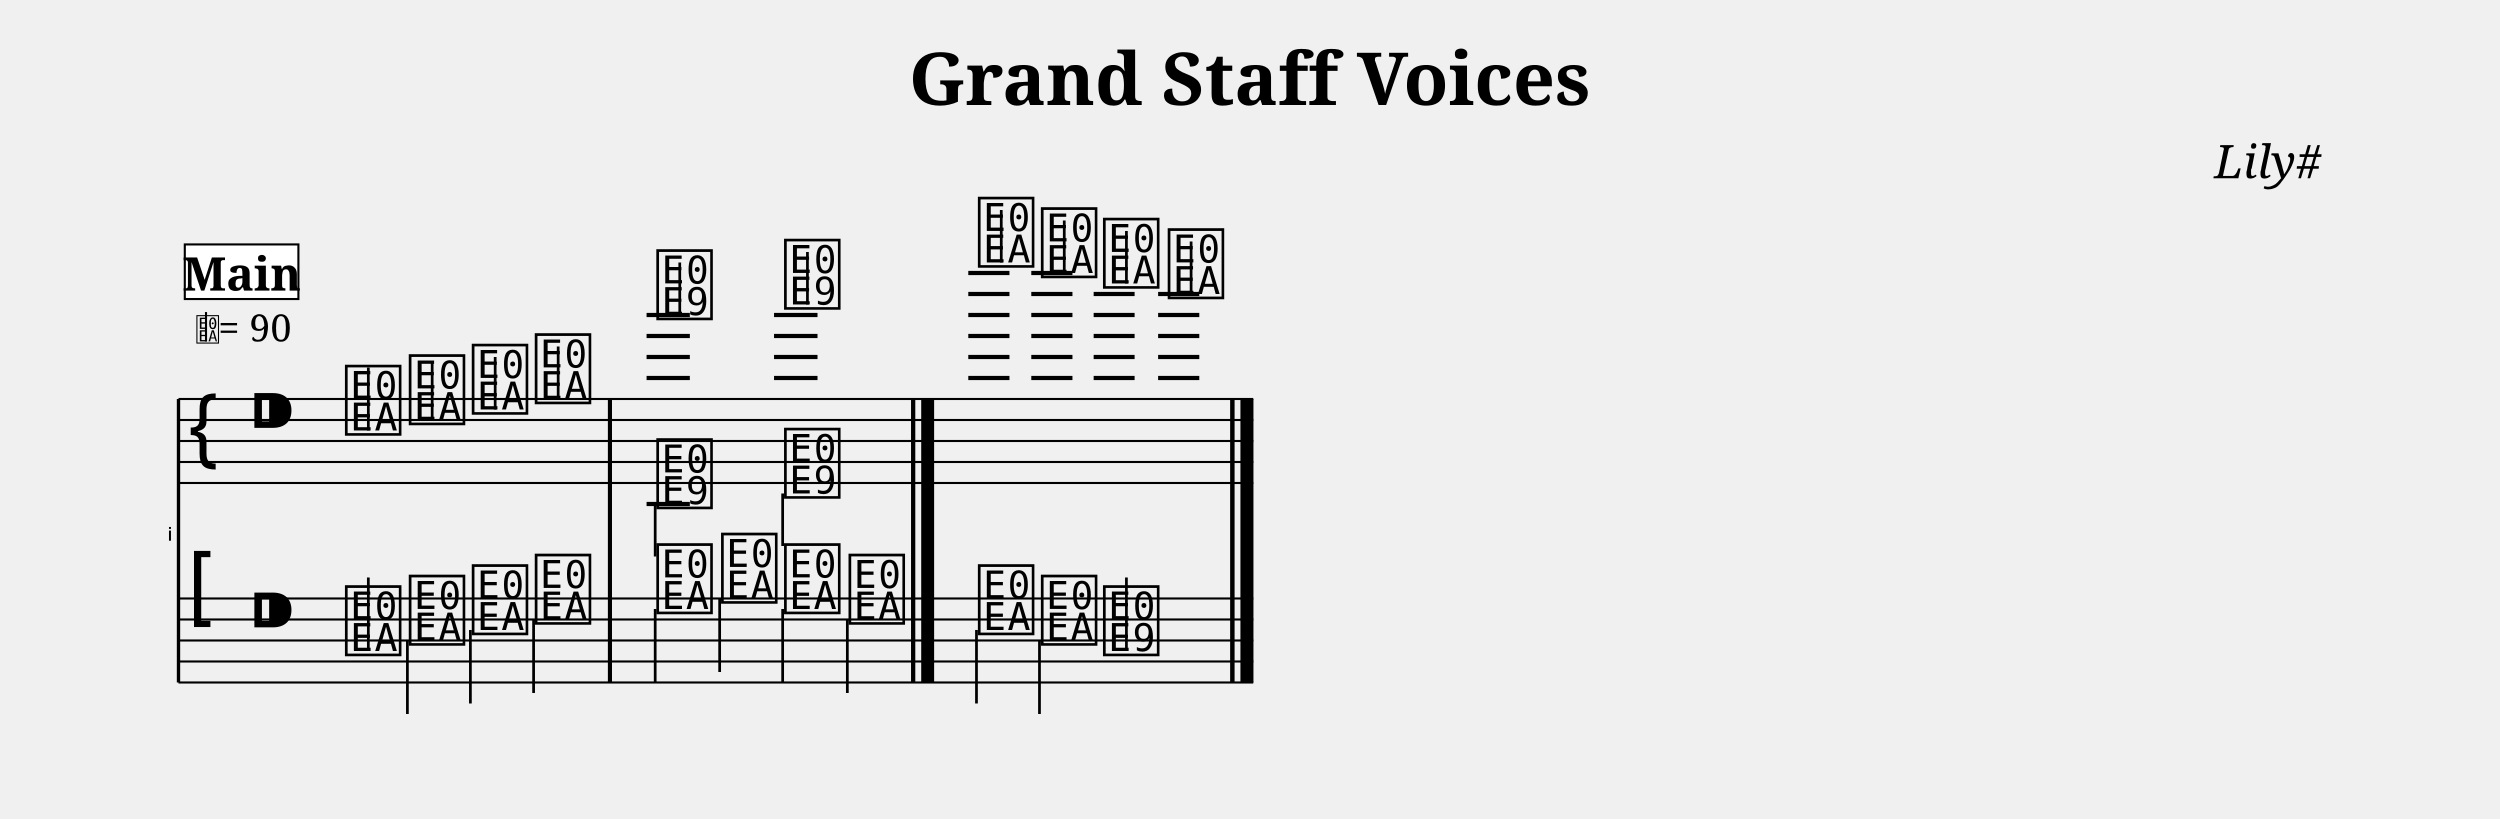
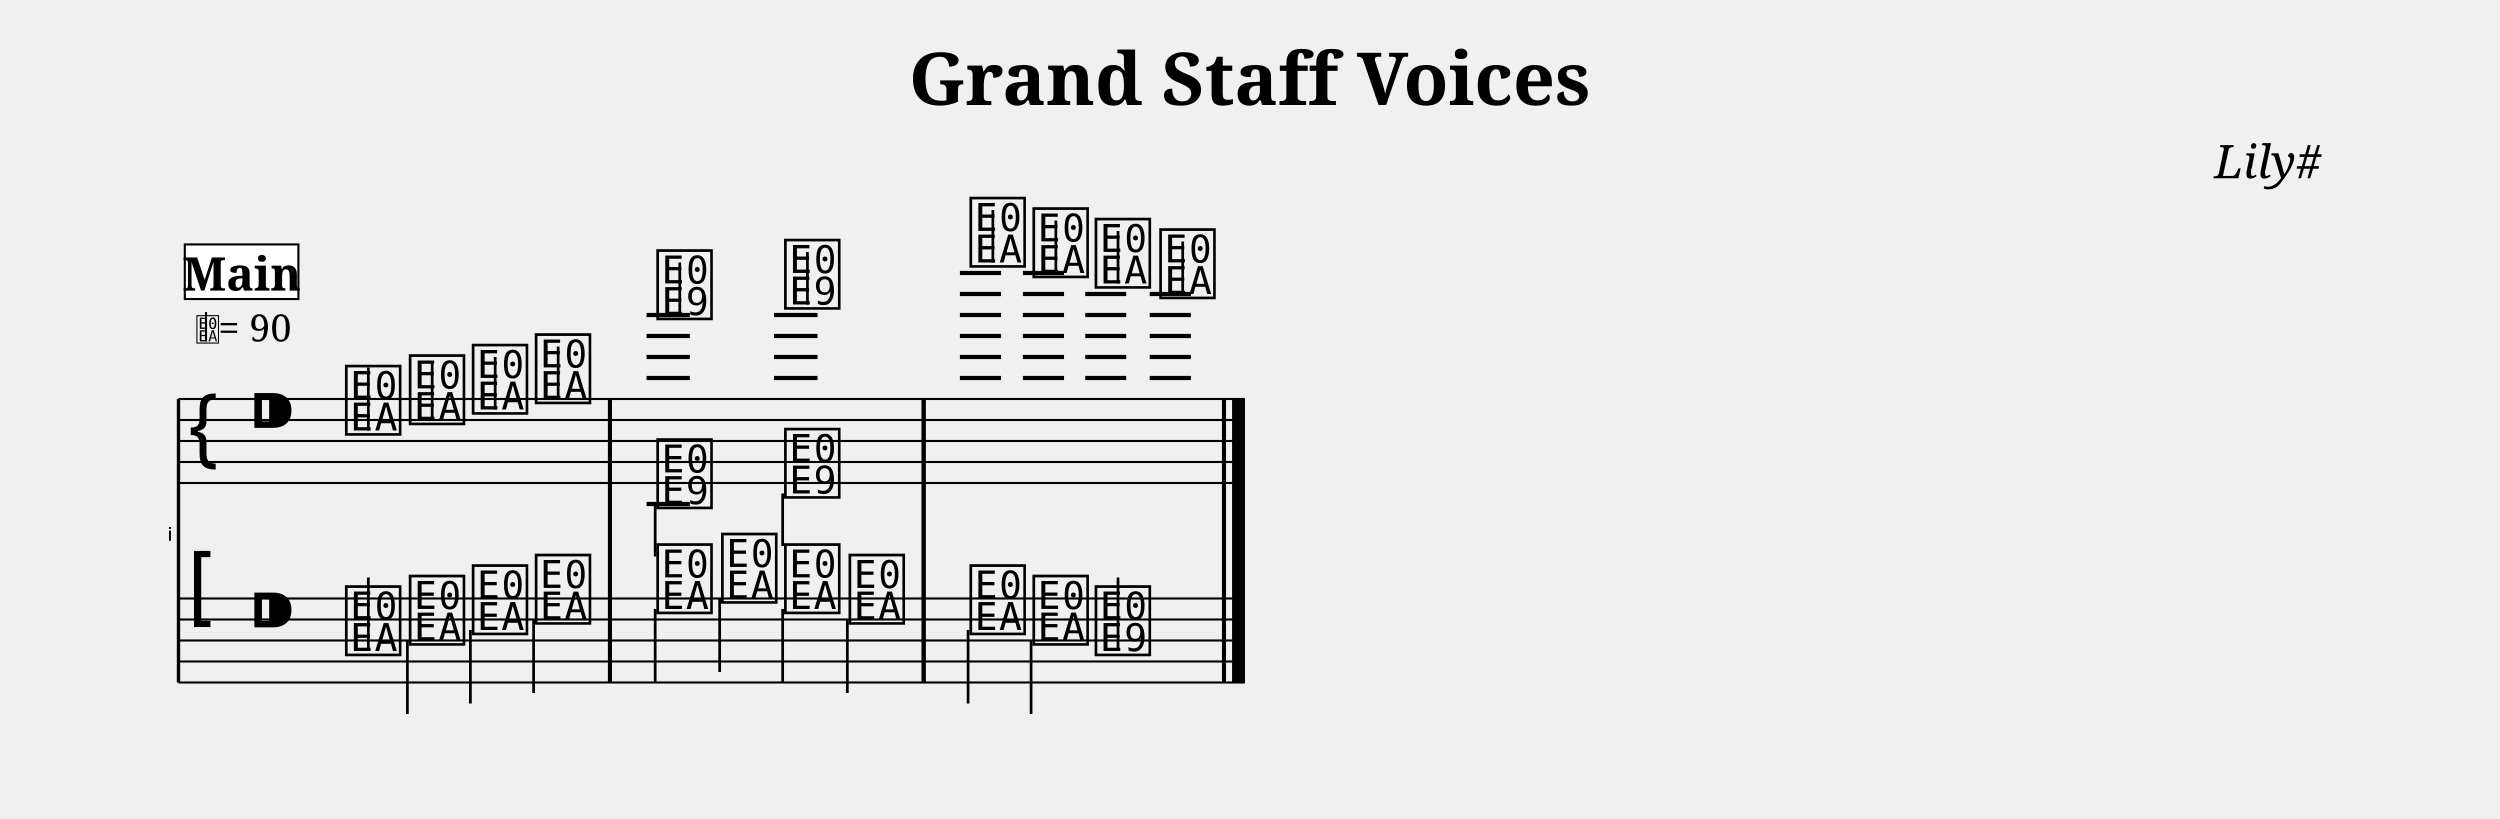
<svg xmlns="http://www.w3.org/2000/svg" width="1190.5" height="390.0" viewBox="0 0 119.05 39.00">
  <style>
  @font-face { font-family: 'Emmentaler'; src: local('Emmentaler'); }
  .music { font-family: 'Emmentaler', serif; }
</style>
  <text x="59.52" y="5.00" font-size="3.49" font-family="serif" font-weight="bold" text-anchor="middle" data-pos="319">Grand Staff Voices</text>
  <text x="110.55" y="8.49" font-size="2.20" font-family="serif" font-style="italic" text-anchor="end" data-pos="349">Lily#</text>
  <g transform="translate(8.50,0.00) scale(1,1)">
    <text x="-0.30" y="25.75" font-size="0.89" font-family="Emmentaler-Brace" text-anchor="end" fill="#000000"></text>
    <line x1="0.00" y1="19.00" x2="0.00" y2="32.50" stroke="#000000" stroke-width="0.160" />
    <rect x="20.45" y="23.00" width="0.19" height="5.50" fill="#000000" />
-     <rect x="34.89" y="23.00" width="0.19" height="5.50" fill="#000000" />
-     <rect x="35.38" y="23.00" width="0.60" height="5.50" fill="#000000" />
-     <rect x="50.09" y="23.00" width="0.19" height="5.50" fill="#000000" />
-     <rect x="50.58" y="23.00" width="0.60" height="5.50" fill="#000000" />
-     <line x1="0.00" y1="19.00" x2="51.18" y2="19.00" stroke="#000000" stroke-width="0.100" />
-     <line x1="0.00" y1="20.00" x2="51.18" y2="20.00" stroke="#000000" stroke-width="0.100" />
-     <line x1="0.00" y1="21.00" x2="51.18" y2="21.00" stroke="#000000" stroke-width="0.100" />
-     <line x1="0.00" y1="22.00" x2="51.18" y2="22.00" stroke="#000000" stroke-width="0.100" />
-     <line x1="0.00" y1="23.00" x2="51.18" y2="23.00" stroke="#000000" stroke-width="0.100" />
+     <rect x="35.39" y="23.00" width="0.19" height="5.50" fill="#000000" />
+     <rect x="49.69" y="23.00" width="0.19" height="5.50" fill="#000000" />
+     <rect x="50.18" y="23.00" width="0.60" height="5.50" fill="#000000" />
+     <line x1="0.00" y1="19.00" x2="50.78" y2="19.00" stroke="#000000" stroke-width="0.100" />
+     <line x1="0.00" y1="20.00" x2="50.78" y2="20.00" stroke="#000000" stroke-width="0.100" />
+     <line x1="0.00" y1="21.00" x2="50.78" y2="21.00" stroke="#000000" stroke-width="0.100" />
+     <line x1="0.00" y1="22.00" x2="50.78" y2="22.00" stroke="#000000" stroke-width="0.100" />
+     <line x1="0.00" y1="23.00" x2="50.78" y2="23.00" stroke="#000000" stroke-width="0.100" />
    <text class="music" x="0.30" y="22.00" font-size="4.00"></text>
    <text class="music" x="3.30" y="21.00" font-size="4.00" data-pos="366"></text>
    <line x1="22.29" y1="18.00" x2="24.35" y2="18.00" stroke="#000000" stroke-width="0.200" />
    <line x1="22.29" y1="17.00" x2="24.35" y2="17.00" stroke="#000000" stroke-width="0.200" />
    <line x1="22.29" y1="16.00" x2="24.35" y2="16.00" stroke="#000000" stroke-width="0.200" />
    <line x1="22.29" y1="15.00" x2="24.35" y2="15.00" stroke="#000000" stroke-width="0.200" />
    <line x1="28.36" y1="18.00" x2="30.43" y2="18.00" stroke="#000000" stroke-width="0.200" />
    <line x1="28.36" y1="17.00" x2="30.43" y2="17.00" stroke="#000000" stroke-width="0.200" />
    <line x1="28.36" y1="16.00" x2="30.43" y2="16.00" stroke="#000000" stroke-width="0.200" />
    <line x1="28.36" y1="15.00" x2="30.43" y2="15.00" stroke="#000000" stroke-width="0.200" />
-     <line x1="37.61" y1="18.00" x2="39.57" y2="18.00" stroke="#000000" stroke-width="0.200" />
-     <line x1="37.61" y1="17.00" x2="39.57" y2="17.00" stroke="#000000" stroke-width="0.200" />
-     <line x1="37.61" y1="16.00" x2="39.57" y2="16.00" stroke="#000000" stroke-width="0.200" />
-     <line x1="37.61" y1="15.00" x2="39.57" y2="15.00" stroke="#000000" stroke-width="0.200" />
-     <line x1="37.61" y1="14.00" x2="39.57" y2="14.00" stroke="#000000" stroke-width="0.200" />
-     <line x1="37.61" y1="13.00" x2="39.57" y2="13.00" stroke="#000000" stroke-width="0.200" />
-     <line x1="40.61" y1="18.00" x2="42.57" y2="18.00" stroke="#000000" stroke-width="0.200" />
-     <line x1="40.61" y1="17.00" x2="42.57" y2="17.00" stroke="#000000" stroke-width="0.200" />
-     <line x1="40.61" y1="16.00" x2="42.57" y2="16.00" stroke="#000000" stroke-width="0.200" />
-     <line x1="40.61" y1="15.00" x2="42.57" y2="15.00" stroke="#000000" stroke-width="0.200" />
-     <line x1="40.61" y1="14.00" x2="42.57" y2="14.00" stroke="#000000" stroke-width="0.200" />
-     <line x1="40.61" y1="13.00" x2="42.57" y2="13.00" stroke="#000000" stroke-width="0.200" />
-     <line x1="43.58" y1="18.00" x2="45.53" y2="18.00" stroke="#000000" stroke-width="0.200" />
-     <line x1="43.58" y1="17.00" x2="45.53" y2="17.00" stroke="#000000" stroke-width="0.200" />
-     <line x1="43.58" y1="16.00" x2="45.53" y2="16.00" stroke="#000000" stroke-width="0.200" />
-     <line x1="43.58" y1="15.00" x2="45.53" y2="15.00" stroke="#000000" stroke-width="0.200" />
-     <line x1="43.58" y1="14.00" x2="45.53" y2="14.00" stroke="#000000" stroke-width="0.200" />
-     <line x1="46.65" y1="18.00" x2="48.61" y2="18.00" stroke="#000000" stroke-width="0.200" />
-     <line x1="46.65" y1="17.00" x2="48.61" y2="17.00" stroke="#000000" stroke-width="0.200" />
-     <line x1="46.65" y1="16.00" x2="48.61" y2="16.00" stroke="#000000" stroke-width="0.200" />
-     <line x1="46.65" y1="15.00" x2="48.61" y2="15.00" stroke="#000000" stroke-width="0.200" />
-     <line x1="46.65" y1="14.00" x2="48.61" y2="14.00" stroke="#000000" stroke-width="0.200" />
+     <line x1="37.21" y1="18.00" x2="39.17" y2="18.00" stroke="#000000" stroke-width="0.200" />
+     <line x1="37.21" y1="17.00" x2="39.17" y2="17.00" stroke="#000000" stroke-width="0.200" />
+     <line x1="37.21" y1="16.00" x2="39.17" y2="16.00" stroke="#000000" stroke-width="0.200" />
+     <line x1="37.21" y1="15.00" x2="39.17" y2="15.00" stroke="#000000" stroke-width="0.200" />
+     <line x1="37.21" y1="14.00" x2="39.17" y2="14.00" stroke="#000000" stroke-width="0.200" />
+     <line x1="37.21" y1="13.00" x2="39.17" y2="13.00" stroke="#000000" stroke-width="0.200" />
+     <line x1="40.21" y1="18.00" x2="42.17" y2="18.00" stroke="#000000" stroke-width="0.200" />
+     <line x1="40.21" y1="17.00" x2="42.17" y2="17.00" stroke="#000000" stroke-width="0.200" />
+     <line x1="40.21" y1="16.00" x2="42.17" y2="16.00" stroke="#000000" stroke-width="0.200" />
+     <line x1="40.21" y1="15.00" x2="42.17" y2="15.00" stroke="#000000" stroke-width="0.200" />
+     <line x1="40.21" y1="14.00" x2="42.17" y2="14.00" stroke="#000000" stroke-width="0.200" />
+     <line x1="40.21" y1="13.00" x2="42.17" y2="13.00" stroke="#000000" stroke-width="0.200" />
+     <line x1="43.18" y1="18.00" x2="45.13" y2="18.00" stroke="#000000" stroke-width="0.200" />
+     <line x1="43.18" y1="17.00" x2="45.13" y2="17.00" stroke="#000000" stroke-width="0.200" />
+     <line x1="43.18" y1="16.00" x2="45.13" y2="16.00" stroke="#000000" stroke-width="0.200" />
+     <line x1="43.18" y1="15.00" x2="45.13" y2="15.00" stroke="#000000" stroke-width="0.200" />
+     <line x1="43.18" y1="14.00" x2="45.13" y2="14.00" stroke="#000000" stroke-width="0.200" />
+     <line x1="46.25" y1="18.00" x2="48.21" y2="18.00" stroke="#000000" stroke-width="0.200" />
+     <line x1="46.25" y1="17.00" x2="48.21" y2="17.00" stroke="#000000" stroke-width="0.200" />
+     <line x1="46.25" y1="16.00" x2="48.21" y2="16.00" stroke="#000000" stroke-width="0.200" />
+     <line x1="46.25" y1="15.00" x2="48.21" y2="15.00" stroke="#000000" stroke-width="0.200" />
+     <line x1="46.25" y1="14.00" x2="48.21" y2="14.00" stroke="#000000" stroke-width="0.200" />
    <text class="music" x="7.80" y="20.50" font-size="4.00" data-pos="457"></text>
    <line x1="9.04" y1="20.50" x2="9.04" y2="17.50" stroke="#000000" stroke-width="0.130" />
    <text class="music" x="10.84" y="20.00" font-size="4.00" data-pos="461"></text>
    <line x1="12.08" y1="20.00" x2="12.08" y2="17.25" stroke="#000000" stroke-width="0.130" />
    <text class="music" x="13.84" y="19.50" font-size="4.00" data-pos="463"></text>
    <line x1="15.08" y1="19.50" x2="15.08" y2="17.00" stroke="#000000" stroke-width="0.130" />
    <text class="music" x="16.84" y="19.00" font-size="4.00" data-pos="465"></text>
    <line x1="18.08" y1="19.00" x2="18.08" y2="16.50" stroke="#000000" stroke-width="0.130" />
    <text class="music" x="22.63" y="15.00" font-size="4.00" data-pos="477"></text>
    <line x1="23.87" y1="15.00" x2="23.87" y2="12.50" stroke="#000000" stroke-width="0.130" />
    <text class="music" x="28.71" y="14.50" font-size="4.00" data-pos="481"></text>
    <line x1="29.95" y1="14.50" x2="29.95" y2="12.00" stroke="#000000" stroke-width="0.130" />
-     <text class="music" x="37.94" y="12.50" font-size="4.00" data-pos="503"></text>
-     <line x1="39.18" y1="12.50" x2="39.18" y2="10.00" stroke="#000000" stroke-width="0.130" />
-     <text class="music" x="40.94" y="13.00" font-size="4.00" data-pos="507"></text>
-     <line x1="42.18" y1="13.00" x2="42.18" y2="10.50" stroke="#000000" stroke-width="0.130" />
-     <text class="music" x="43.90" y="13.50" font-size="4.00" data-pos="509"></text>
-     <line x1="45.14" y1="13.50" x2="45.14" y2="11.00" stroke="#000000" stroke-width="0.130" />
-     <text class="music" x="46.98" y="14.00" font-size="4.00" data-pos="511"></text>
-     <line x1="48.22" y1="14.00" x2="48.22" y2="11.50" stroke="#000000" stroke-width="0.130" />
+     <text class="music" x="37.54" y="12.50" font-size="4.00" data-pos="503"></text>
+     <line x1="38.78" y1="12.50" x2="38.78" y2="10.00" stroke="#000000" stroke-width="0.130" />
+     <text class="music" x="40.54" y="13.00" font-size="4.00" data-pos="507"></text>
+     <line x1="41.78" y1="13.00" x2="41.78" y2="10.50" stroke="#000000" stroke-width="0.130" />
+     <text class="music" x="43.50" y="13.50" font-size="4.00" data-pos="509"></text>
+     <line x1="44.74" y1="13.50" x2="44.74" y2="11.00" stroke="#000000" stroke-width="0.130" />
+     <text class="music" x="46.58" y="14.00" font-size="4.00" data-pos="511"></text>
+     <line x1="47.82" y1="14.00" x2="47.82" y2="11.50" stroke="#000000" stroke-width="0.130" />
    <line x1="22.29" y1="24.00" x2="24.35" y2="24.00" stroke="#000000" stroke-width="0.200" />
    <text class="music" x="22.63" y="24.00" font-size="4.00" data-pos="493"></text>
    <line x1="22.70" y1="24.00" x2="22.70" y2="26.50" stroke="#000000" stroke-width="0.130" />
    <text class="music" x="28.71" y="23.50" font-size="4.00" data-pos="496"></text>
    <line x1="28.77" y1="23.50" x2="28.77" y2="26.00" stroke="#000000" stroke-width="0.130" />
    <rect x="20.45" y="19.00" width="0.19" height="4.00" fill="#000000" />
-     <rect x="34.89" y="19.00" width="0.19" height="4.00" fill="#000000" />
-     <rect x="35.38" y="19.00" width="0.60" height="4.00" fill="#000000" />
-     <rect x="50.09" y="19.00" width="0.19" height="4.00" fill="#000000" />
-     <rect x="50.58" y="19.00" width="0.60" height="4.00" fill="#000000" />
-     <line x1="0.00" y1="28.50" x2="51.18" y2="28.50" stroke="#000000" stroke-width="0.100" />
-     <line x1="0.00" y1="29.50" x2="51.18" y2="29.50" stroke="#000000" stroke-width="0.100" />
-     <line x1="0.00" y1="30.50" x2="51.18" y2="30.50" stroke="#000000" stroke-width="0.100" />
-     <line x1="0.00" y1="31.50" x2="51.18" y2="31.50" stroke="#000000" stroke-width="0.100" />
-     <line x1="0.00" y1="32.50" x2="51.18" y2="32.50" stroke="#000000" stroke-width="0.100" />
+     <rect x="35.39" y="19.00" width="0.19" height="4.00" fill="#000000" />
+     <rect x="49.69" y="19.00" width="0.19" height="4.00" fill="#000000" />
+     <rect x="50.18" y="19.00" width="0.60" height="4.00" fill="#000000" />
+     <line x1="0.00" y1="28.50" x2="50.78" y2="28.50" stroke="#000000" stroke-width="0.100" />
+     <line x1="0.00" y1="29.50" x2="50.78" y2="29.50" stroke="#000000" stroke-width="0.100" />
+     <line x1="0.00" y1="30.50" x2="50.78" y2="30.50" stroke="#000000" stroke-width="0.100" />
+     <line x1="0.00" y1="31.50" x2="50.78" y2="31.50" stroke="#000000" stroke-width="0.100" />
+     <line x1="0.00" y1="32.50" x2="50.78" y2="32.50" stroke="#000000" stroke-width="0.100" />
    <text class="music" x="0.30" y="29.50" font-size="4.00"></text>
    <text class="music" x="3.30" y="30.50" font-size="4.00" data-pos="366"></text>
    <text class="music" x="7.80" y="31.00" font-size="4.00" data-pos="524"></text>
    <line x1="9.04" y1="31.00" x2="9.04" y2="27.50" stroke="#000000" stroke-width="0.130" />
    <text class="music" x="10.84" y="30.50" font-size="4.00" data-pos="527"></text>
    <line x1="10.90" y1="30.50" x2="10.90" y2="34.00" stroke="#000000" stroke-width="0.130" />
    <text class="music" x="13.84" y="30.00" font-size="4.00" data-pos="529"></text>
    <line x1="13.90" y1="30.00" x2="13.90" y2="33.50" stroke="#000000" stroke-width="0.130" />
    <text class="music" x="16.84" y="29.50" font-size="4.00" data-pos="531"></text>
    <line x1="16.91" y1="29.50" x2="16.91" y2="33.00" stroke="#000000" stroke-width="0.130" />
    <text class="music" x="22.63" y="29.00" font-size="4.00" data-pos="535"></text>
    <line x1="22.70" y1="29.00" x2="22.70" y2="32.50" stroke="#000000" stroke-width="0.130" />
    <text class="music" x="25.71" y="28.50" font-size="4.00" data-pos="538"></text>
    <line x1="25.77" y1="28.50" x2="25.77" y2="32.00" stroke="#000000" stroke-width="0.130" />
    <text class="music" x="28.71" y="29.00" font-size="4.00" data-pos="540"></text>
    <line x1="28.77" y1="29.00" x2="28.77" y2="32.50" stroke="#000000" stroke-width="0.130" />
    <text class="music" x="31.78" y="29.50" font-size="4.00" data-pos="542"></text>
    <line x1="31.85" y1="29.50" x2="31.85" y2="33.00" stroke="#000000" stroke-width="0.130" />
-     <text class="music" x="37.94" y="30.00" font-size="4.00" data-pos="546"></text>
-     <line x1="38.00" y1="30.00" x2="38.00" y2="33.50" stroke="#000000" stroke-width="0.130" />
-     <text class="music" x="40.94" y="30.50" font-size="4.00" data-pos="549"></text>
-     <line x1="41.00" y1="30.50" x2="41.00" y2="34.00" stroke="#000000" stroke-width="0.130" />
-     <text class="music" x="43.90" y="31.00" font-size="4.00" data-pos="551"></text>
-     <line x1="45.14" y1="31.00" x2="45.14" y2="27.50" stroke="#000000" stroke-width="0.130" />
+     <text class="music" x="37.54" y="30.00" font-size="4.00" data-pos="546"></text>
+     <line x1="37.60" y1="30.00" x2="37.60" y2="33.50" stroke="#000000" stroke-width="0.130" />
+     <text class="music" x="40.54" y="30.50" font-size="4.00" data-pos="549"></text>
+     <line x1="40.60" y1="30.50" x2="40.60" y2="34.00" stroke="#000000" stroke-width="0.130" />
+     <text class="music" x="43.50" y="31.00" font-size="4.00" data-pos="551"></text>
+     <line x1="44.74" y1="31.00" x2="44.74" y2="27.50" stroke="#000000" stroke-width="0.130" />
    <rect x="20.45" y="28.50" width="0.19" height="4.00" fill="#000000" />
-     <rect x="34.89" y="28.50" width="0.19" height="4.00" fill="#000000" />
-     <rect x="35.38" y="28.50" width="0.60" height="4.00" fill="#000000" />
-     <rect x="50.09" y="28.50" width="0.19" height="4.00" fill="#000000" />
-     <rect x="50.58" y="28.50" width="0.60" height="4.00" fill="#000000" />
+     <rect x="35.39" y="28.50" width="0.19" height="4.00" fill="#000000" />
+     <rect x="49.69" y="28.50" width="0.19" height="4.00" fill="#000000" />
+     <rect x="50.18" y="28.50" width="0.60" height="4.00" fill="#000000" />
    <rect x="20.45" y="19.00" width="0.19" height="13.50" fill="#000000" />
-     <rect x="34.89" y="19.00" width="0.19" height="13.50" fill="#000000" />
-     <rect x="35.38" y="19.00" width="0.60" height="13.50" fill="#000000" />
-     <rect x="50.09" y="19.00" width="0.19" height="13.50" fill="#000000" />
-     <rect x="50.58" y="19.00" width="0.60" height="13.50" fill="#000000" />
+     <rect x="35.39" y="19.00" width="0.19" height="13.50" fill="#000000" />
+     <rect x="49.69" y="19.00" width="0.19" height="13.50" fill="#000000" />
+     <rect x="50.18" y="19.00" width="0.60" height="13.50" fill="#000000" />
    <text class="music" x="0.80" y="16.26" font-size="1.60" data-pos="0"></text>
    <line x1="1.31" y1="16.26" x2="1.31" y2="14.86" stroke="#000000" stroke-width="0.100" data-pos="0" />
    <text x="1.90" y="16.26" font-size="1.80" font-family="serif" fill="#000000" data-pos="0">= 90</text>
    <rect x="0.30" y="11.64" width="5.41" height="2.60" fill="#FFFFFF" stroke="#000000" stroke-width="0.100" data-pos="435" />
    <text x="3.01" y="13.84" font-size="2.20" font-family="serif" font-weight="bold" text-anchor="middle" fill="#000000" data-pos="435">Main</text>
  </g>
</svg>
